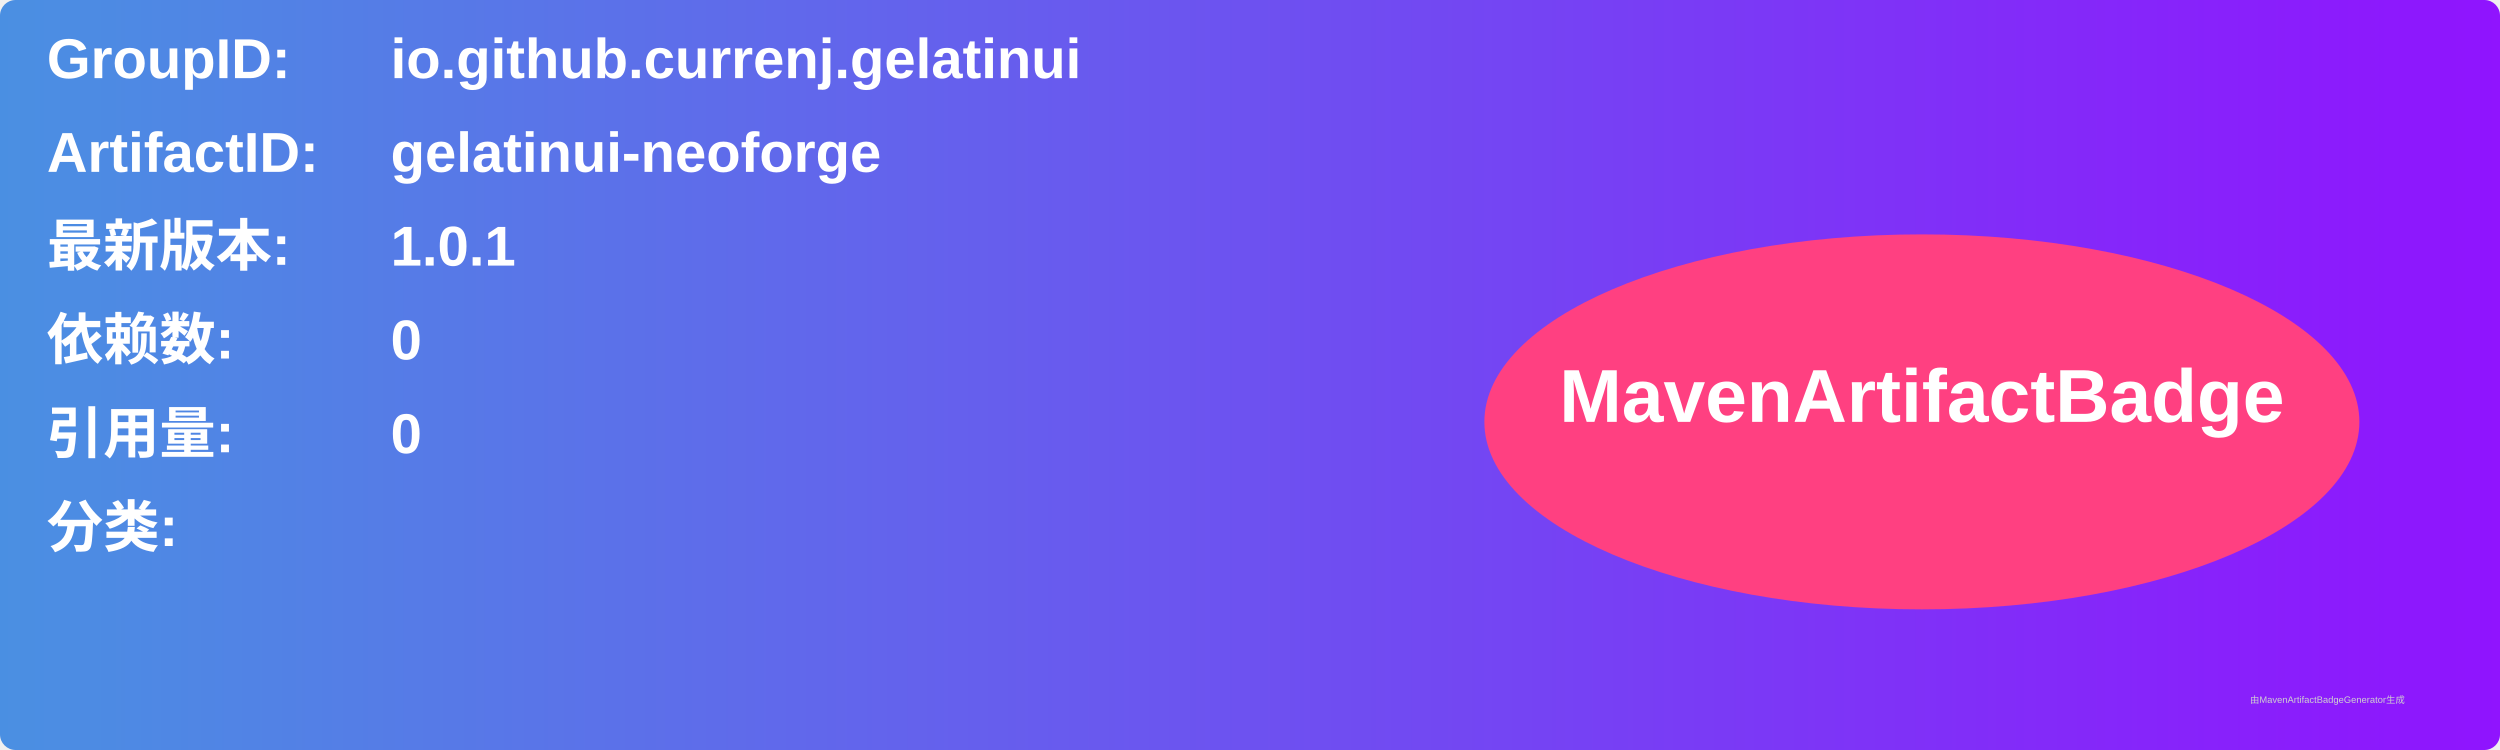
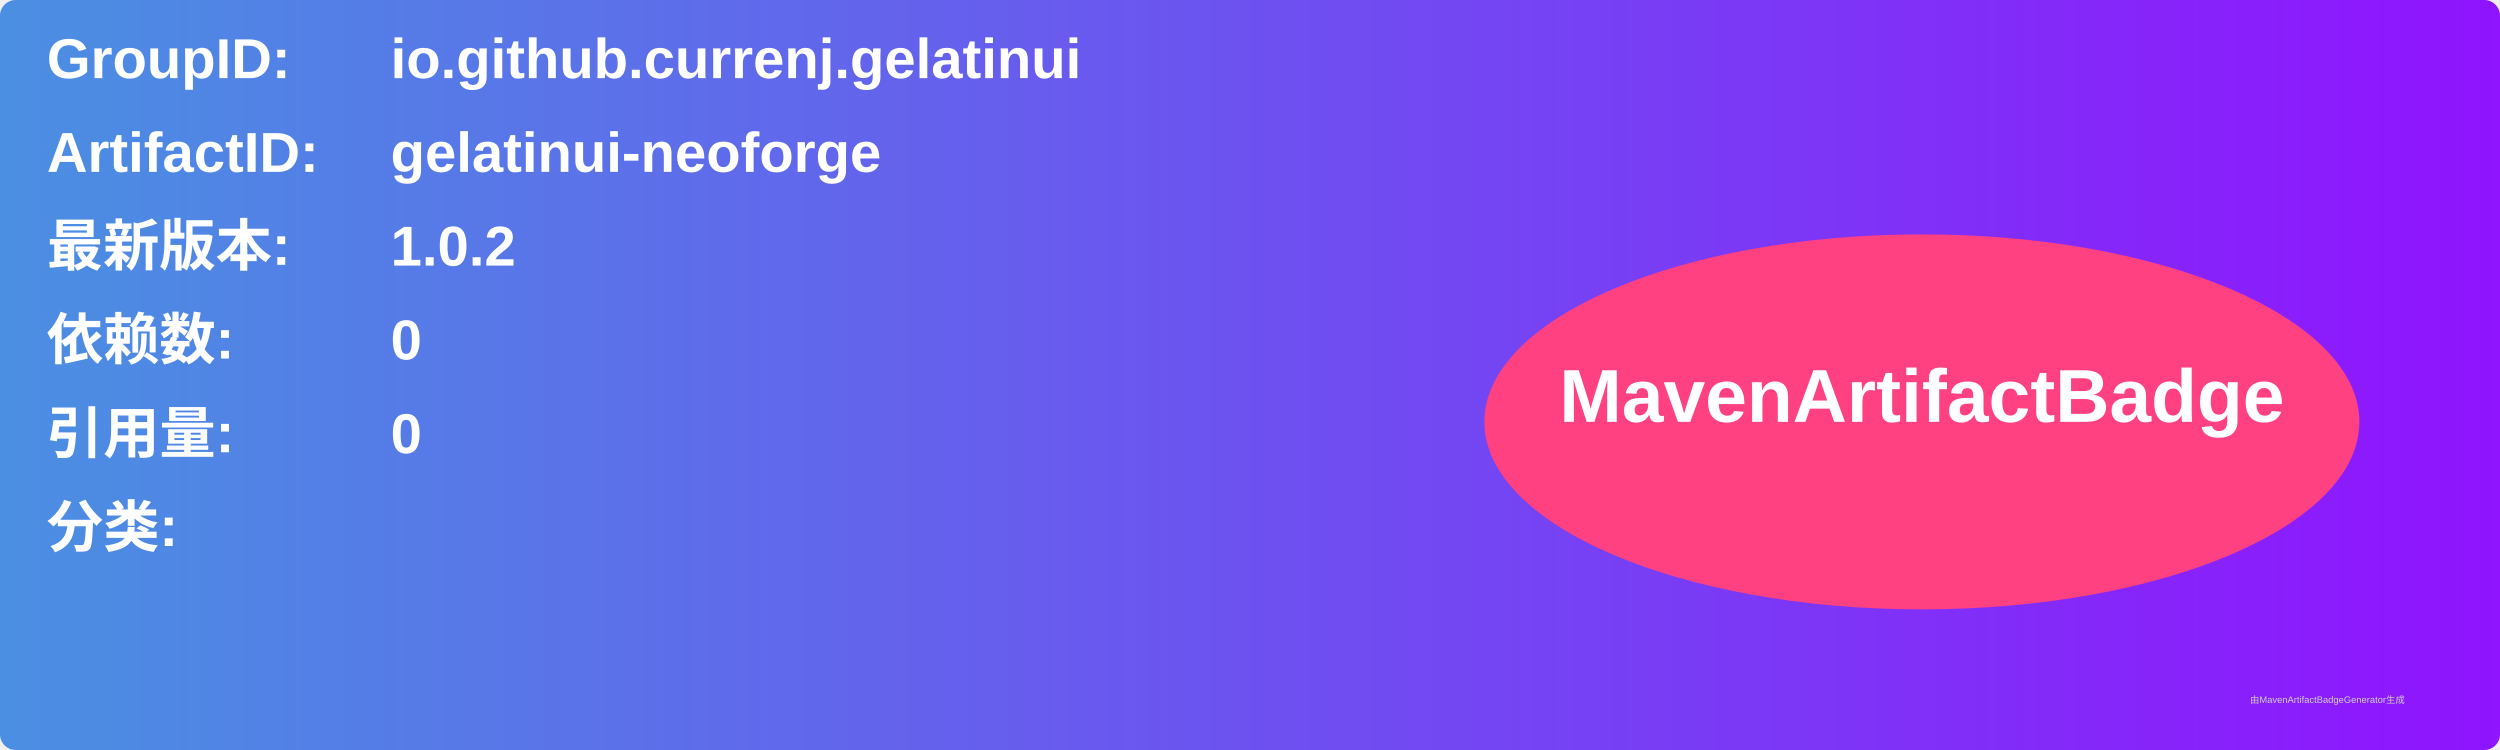
<svg xmlns="http://www.w3.org/2000/svg" width="800" height="240" viewBox="0 0 800 240">
  <linearGradient id="grad" x1="0%" y1="0%" x2="100%" y2="0%">
    <stop offset="0%" stop-color="#4a90e2" />
    <stop offset="100%" stop-color="#9013fe" />
  </linearGradient>
  <rect width="100%" height="100%" rx="5" ry="5" fill="url(#grad)" />
  <g transform="translate(15, 15)">
    <text x="0" y="10" font-family="Arial" font-size="18" fill="white" font-weight="bold" width="260">GroupID:</text>
    <text x="110" y="10" font-family="Arial" font-size="18" fill="white" font-weight="bold" width="460">io.github.currenj.gelatinui</text>
    <text x="0" y="40" font-family="Arial" font-size="18" fill="white" font-weight="bold" width="260">ArtifactID:</text>
    <text x="110" y="40" font-family="Arial" font-size="18" fill="white" font-weight="bold" width="460">gelatinui-neoforge</text>
    <text x="0" y="70" font-family="Arial" font-size="18" fill="white" font-weight="bold">最新版本:</text>
    <text x="110" y="70" font-family="Arial" font-size="18" fill="white" font-weight="bold">
-       <tspan font-weight="bold">1.0.1</tspan>
+       <tspan font-weight="bold">1.0.2</tspan>
    </text>
    <text x="0" y="100" font-family="Arial" font-size="18" fill="white" font-weight="bold">依赖数: </text>
    <text x="110" y="100" font-family="Arial" font-size="18" fill="white">
      <tspan font-weight="bold">0</tspan>
    </text>
    <text x="0" y="130" font-family="Arial" font-size="18" fill="white" font-weight="bold">引用量: </text>
    <text x="110" y="130" font-family="Arial" font-size="18" fill="white">
      <tspan font-weight="bold">0</tspan>
    </text>
    <text x="0" y="160" font-family="Arial" font-size="18" fill="white" font-weight="bold">分类:</text>
    <text x="10" y="190" font-family="Arial" font-size="10" fill="white">
      <tspan font-weight="bold" />
    </text>
    <ellipse cx="600" cy="120" rx="140" ry="60" fill="#ff4081" />
    <text x="600" y="120" text-anchor="middle" font-family="Arial" font-size="24" fill="white" font-weight="bold">MavenArtifactBadge</text>
  </g>
  <text x="720" y="225" font-family="Arial" font-size="3" fill="#d0d0d0">由MavenArtifactBadgeGenerator生成</text>
</svg>
